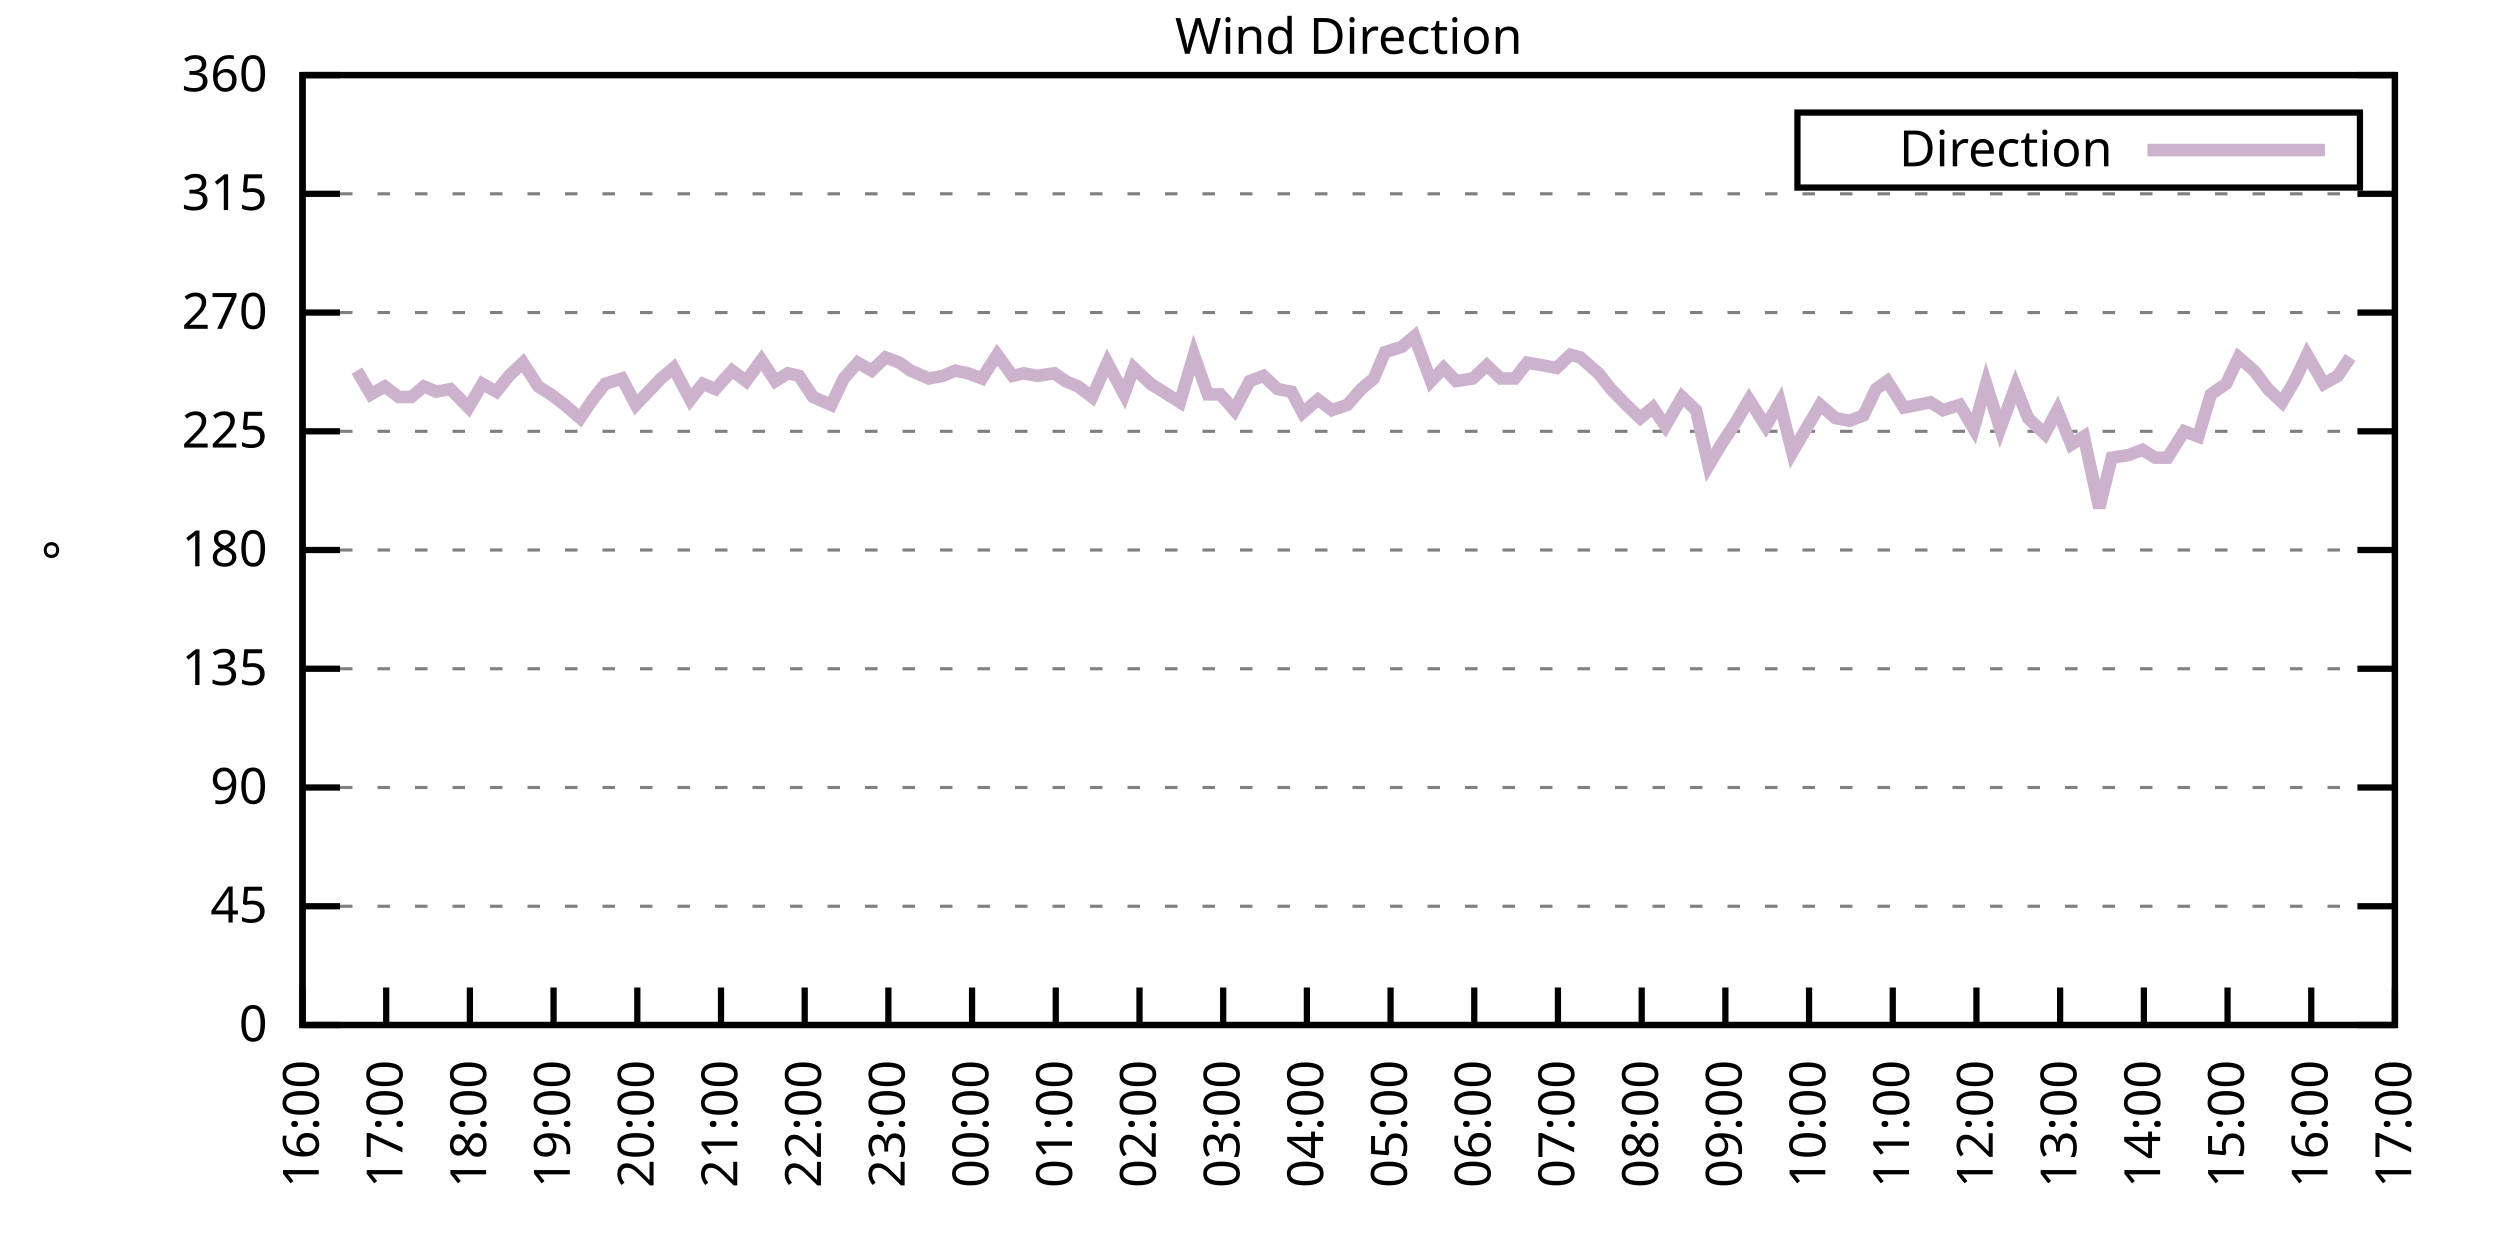
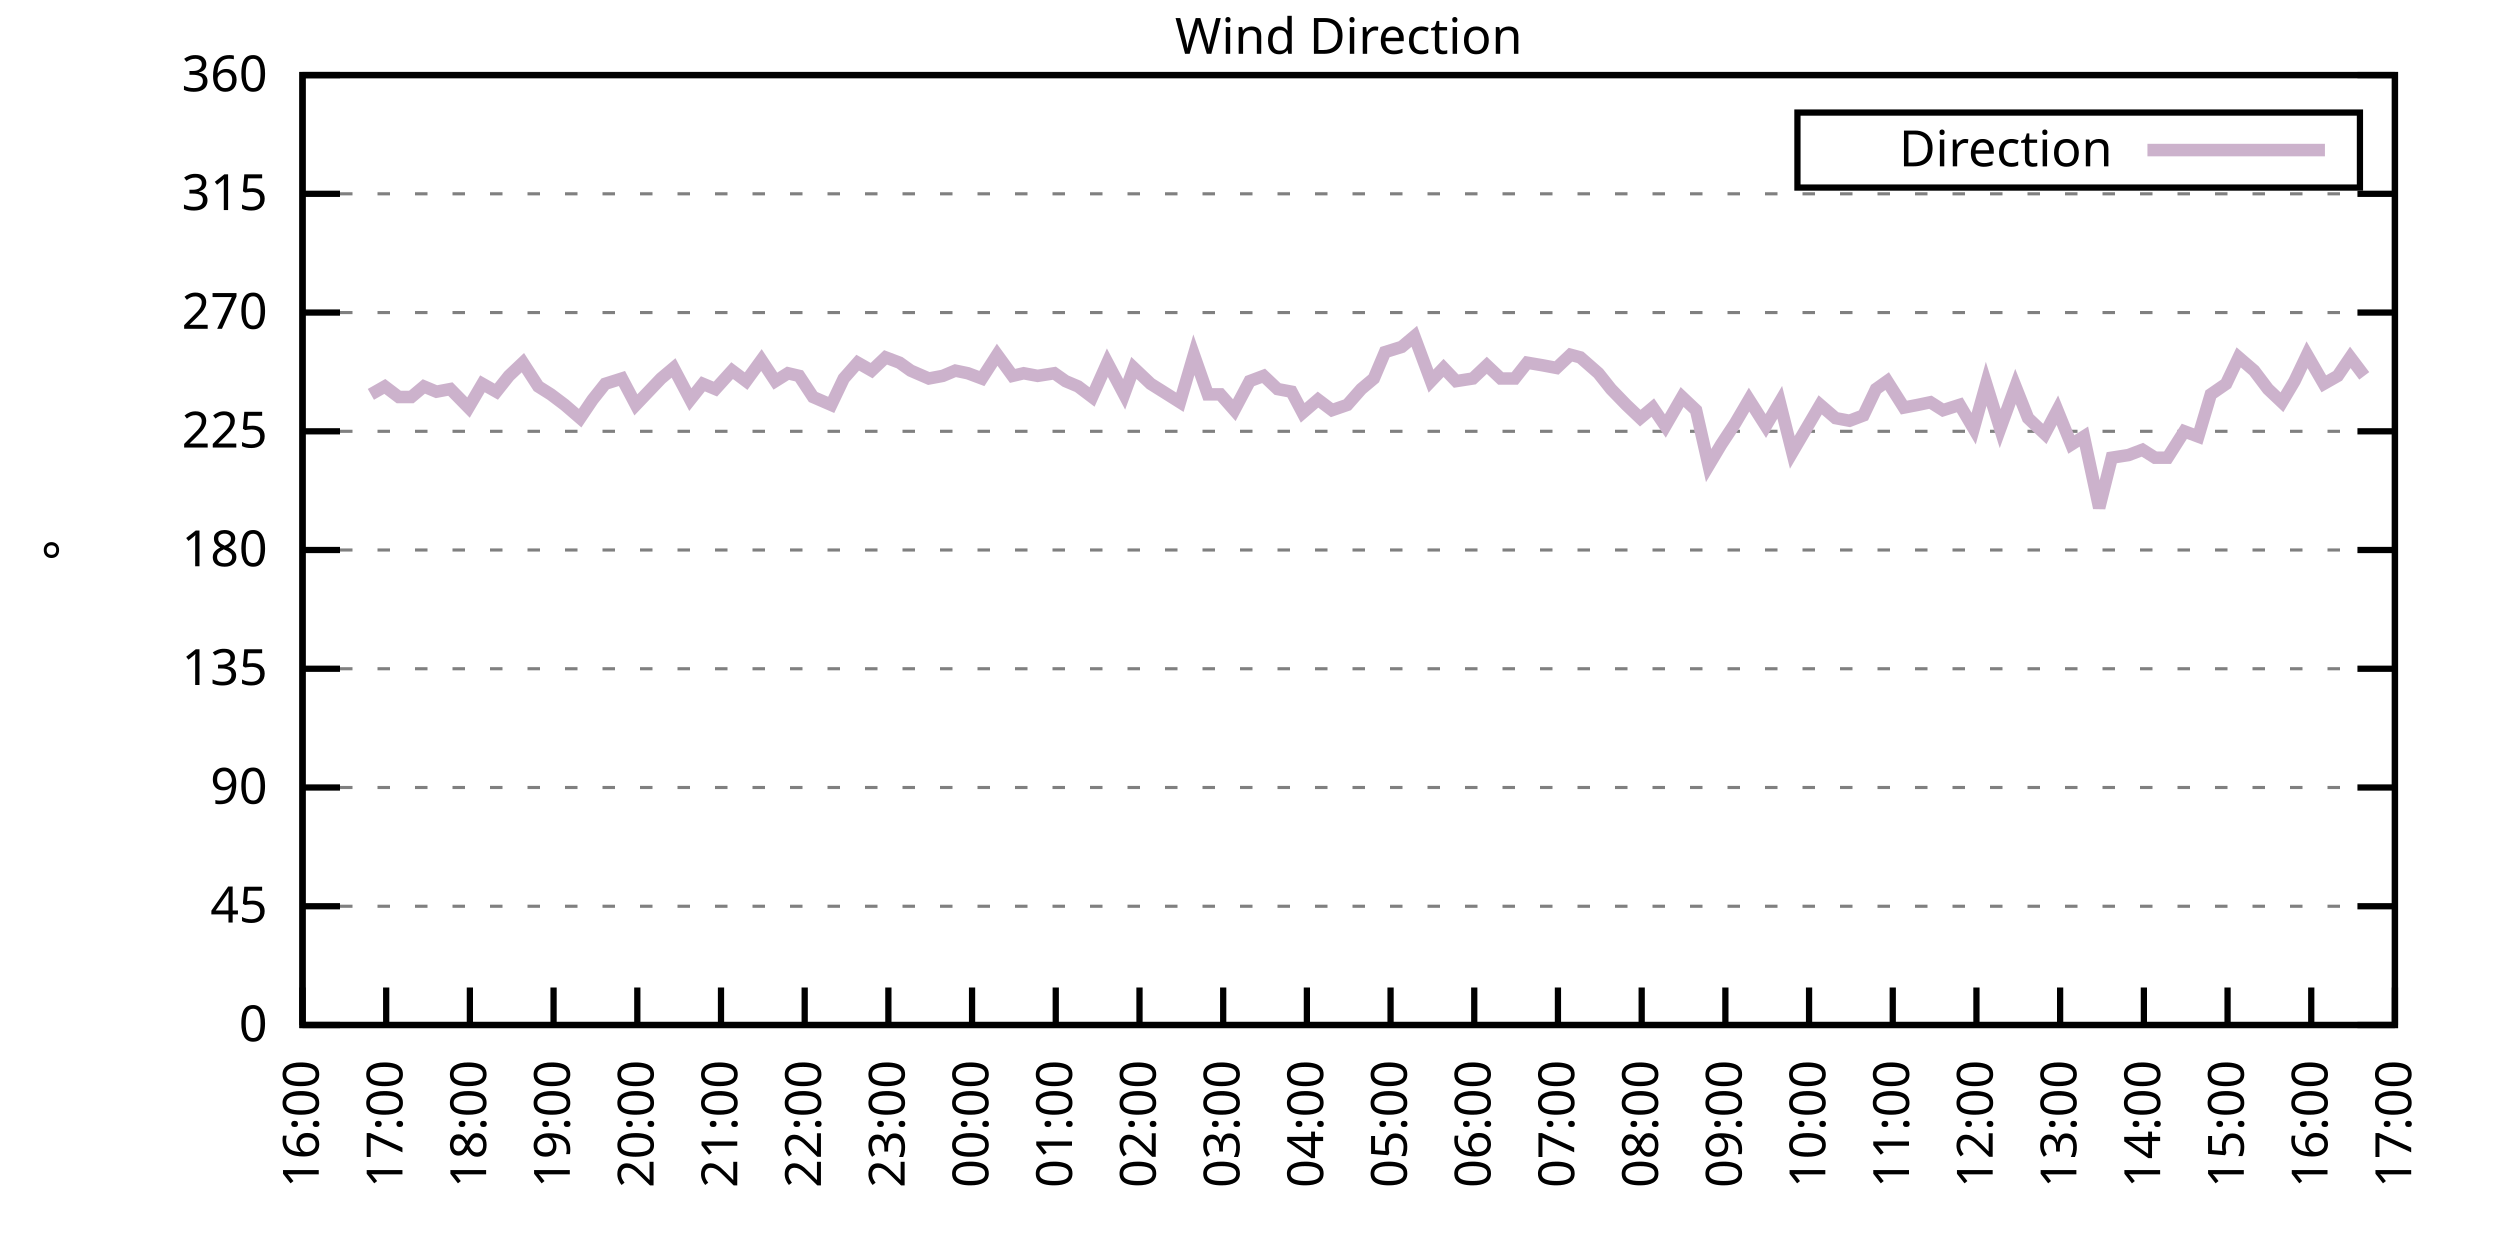
<svg xmlns="http://www.w3.org/2000/svg" xmlns:xlink="http://www.w3.org/1999/xlink" width="400" height="200" viewBox="0 0 400 200">
  <g id="gnuplot_canvas">
    <rect x="0" y="0" width="400" height="200" fill="none" />
    <defs>
      <circle id="gpDot" r="0.5" stroke-width="0.5" stroke="currentColor" />
      <path id="gpPt0" stroke-width="0.333" stroke="currentColor" d="M-1,0 h2 M0,-1 v2" />
      <path id="gpPt1" stroke-width="0.333" stroke="currentColor" d="M-1,-1 L1,1 M1,-1 L-1,1" />
      <path id="gpPt2" stroke-width="0.333" stroke="currentColor" d="M-1,0 L1,0 M0,-1 L0,1 M-1,-1 L1,1 M-1,1 L1,-1" />
      <rect id="gpPt3" stroke-width="0.333" stroke="currentColor" x="-1" y="-1" width="2" height="2" />
      <rect id="gpPt4" stroke-width="0.333" stroke="currentColor" fill="currentColor" x="-1" y="-1" width="2" height="2" />
      <circle id="gpPt5" stroke-width="0.333" stroke="currentColor" cx="0" cy="0" r="1" />
      <use xlink:href="#gpPt5" id="gpPt6" fill="currentColor" stroke="none" />
      <path id="gpPt7" stroke-width="0.333" stroke="currentColor" d="M0,-1.33 L-1.33,0.67 L1.33,0.67 z" />
      <use xlink:href="#gpPt7" id="gpPt8" fill="currentColor" stroke="none" />
      <use xlink:href="#gpPt7" id="gpPt9" stroke="currentColor" transform="rotate(180)" />
      <use xlink:href="#gpPt9" id="gpPt10" fill="currentColor" stroke="none" />
      <use xlink:href="#gpPt3" id="gpPt11" stroke="currentColor" transform="rotate(45)" />
      <use xlink:href="#gpPt11" id="gpPt12" fill="currentColor" stroke="none" />
      <path id="gpPt13" stroke-width="0.333" stroke="currentColor" d="M0,1.330 L1.265,0.411 L0.782,-1.067 L-0.782,-1.076 L-1.265,0.411 z" />
      <use xlink:href="#gpPt13" id="gpPt14" fill="currentColor" stroke="none" />
      <filter id="textbox" filterUnits="objectBoundingBox" x="0" y="0" height="1" width="1">
        <feFlood flood-color="white" flood-opacity="1" result="bgnd" />
        <feComposite in="SourceGraphic" in2="bgnd" operator="atop" />
      </filter>
      <filter id="greybox" filterUnits="objectBoundingBox" x="0" y="0" height="1" width="1">
        <feFlood flood-color="lightgrey" flood-opacity="1" result="grey" />
        <feComposite in="SourceGraphic" in2="grey" operator="atop" />
      </filter>
    </defs>
    <g fill="none" color="white" stroke="currentColor" stroke-width="1.00" stroke-linecap="butt" stroke-linejoin="miter">
</g>
    <g fill="none" color="black" stroke="currentColor" stroke-width="1.00" stroke-linecap="butt" stroke-linejoin="miter">
      <g stroke="none" shape-rendering="crispEdges">
        <polygon fill="rgb(255, 255, 255)" points="48.40,164.00 383.18,164.00 383.18,12.02 48.40,12.02 " />
      </g>
    </g>
    <g fill="none" color="black" stroke="currentColor" stroke-width="1.00" stroke-linecap="butt" stroke-linejoin="miter">
</g>
    <g fill="none" color="black" stroke="black" stroke-width="0.50" stroke-linecap="butt" stroke-linejoin="miter">
</g>
    <g fill="none" color="gray" stroke="currentColor" stroke-width="0.50" stroke-linecap="butt" stroke-linejoin="miter">
      <path stroke="gray" stroke-dasharray="2,4" class="gridline" d="M48.40,164.00 L383.19,164.00  " />
    </g>
    <g fill="none" color="gray" stroke="gray" stroke-width="1.00" stroke-linecap="butt" stroke-linejoin="miter">
</g>
    <g fill="none" color="black" stroke="currentColor" stroke-width="1.00" stroke-linecap="butt" stroke-linejoin="miter">
      <path stroke="black" d="M48.40,164.00 L54.40,164.00 M383.19,164.00 L377.19,164.00  " />
      <g transform="translate(42.80,166.60)" stroke="none" fill="black" font-family="Sans" font-size="8.00" text-anchor="end">
        <text>
          <tspan font-family="Sans"> 0</tspan>
        </text>
      </g>
    </g>
    <g fill="none" color="black" stroke="currentColor" stroke-width="1.00" stroke-linecap="butt" stroke-linejoin="miter">
</g>
    <g fill="none" color="black" stroke="black" stroke-width="0.50" stroke-linecap="butt" stroke-linejoin="miter">
</g>
    <g fill="none" color="gray" stroke="currentColor" stroke-width="0.50" stroke-linecap="butt" stroke-linejoin="miter">
      <path stroke="gray" stroke-dasharray="2,4" class="gridline" d="M48.40,145.00 L383.19,145.00  " />
    </g>
    <g fill="none" color="gray" stroke="gray" stroke-width="1.00" stroke-linecap="butt" stroke-linejoin="miter">
</g>
    <g fill="none" color="black" stroke="currentColor" stroke-width="1.00" stroke-linecap="butt" stroke-linejoin="miter">
      <path stroke="black" d="M48.40,145.00 L54.40,145.00 M383.19,145.00 L377.19,145.00  " />
      <g transform="translate(42.80,147.60)" stroke="none" fill="black" font-family="Sans" font-size="8.00" text-anchor="end">
        <text>
          <tspan font-family="Sans"> 45</tspan>
        </text>
      </g>
    </g>
    <g fill="none" color="black" stroke="currentColor" stroke-width="1.00" stroke-linecap="butt" stroke-linejoin="miter">
</g>
    <g fill="none" color="black" stroke="black" stroke-width="0.50" stroke-linecap="butt" stroke-linejoin="miter">
</g>
    <g fill="none" color="gray" stroke="currentColor" stroke-width="0.50" stroke-linecap="butt" stroke-linejoin="miter">
      <path stroke="gray" stroke-dasharray="2,4" class="gridline" d="M48.40,126.00 L383.19,126.00  " />
    </g>
    <g fill="none" color="gray" stroke="gray" stroke-width="1.00" stroke-linecap="butt" stroke-linejoin="miter">
</g>
    <g fill="none" color="black" stroke="currentColor" stroke-width="1.00" stroke-linecap="butt" stroke-linejoin="miter">
      <path stroke="black" d="M48.40,126.00 L54.40,126.00 M383.19,126.00 L377.19,126.00  " />
      <g transform="translate(42.80,128.60)" stroke="none" fill="black" font-family="Sans" font-size="8.00" text-anchor="end">
        <text>
          <tspan font-family="Sans"> 90</tspan>
        </text>
      </g>
    </g>
    <g fill="none" color="black" stroke="currentColor" stroke-width="1.00" stroke-linecap="butt" stroke-linejoin="miter">
</g>
    <g fill="none" color="black" stroke="black" stroke-width="0.50" stroke-linecap="butt" stroke-linejoin="miter">
</g>
    <g fill="none" color="gray" stroke="currentColor" stroke-width="0.50" stroke-linecap="butt" stroke-linejoin="miter">
      <path stroke="gray" stroke-dasharray="2,4" class="gridline" d="M48.40,107.00 L383.19,107.00  " />
    </g>
    <g fill="none" color="gray" stroke="gray" stroke-width="1.00" stroke-linecap="butt" stroke-linejoin="miter">
</g>
    <g fill="none" color="black" stroke="currentColor" stroke-width="1.00" stroke-linecap="butt" stroke-linejoin="miter">
      <path stroke="black" d="M48.40,107.00 L54.40,107.00 M383.19,107.00 L377.19,107.00  " />
      <g transform="translate(42.80,109.60)" stroke="none" fill="black" font-family="Sans" font-size="8.00" text-anchor="end">
        <text>
          <tspan font-family="Sans"> 135</tspan>
        </text>
      </g>
    </g>
    <g fill="none" color="black" stroke="currentColor" stroke-width="1.00" stroke-linecap="butt" stroke-linejoin="miter">
</g>
    <g fill="none" color="black" stroke="black" stroke-width="0.50" stroke-linecap="butt" stroke-linejoin="miter">
</g>
    <g fill="none" color="gray" stroke="currentColor" stroke-width="0.50" stroke-linecap="butt" stroke-linejoin="miter">
      <path stroke="gray" stroke-dasharray="2,4" class="gridline" d="M48.40,88.00 L383.19,88.00  " />
    </g>
    <g fill="none" color="gray" stroke="gray" stroke-width="1.00" stroke-linecap="butt" stroke-linejoin="miter">
</g>
    <g fill="none" color="black" stroke="currentColor" stroke-width="1.00" stroke-linecap="butt" stroke-linejoin="miter">
      <path stroke="black" d="M48.40,88.00 L54.40,88.00 M383.19,88.00 L377.19,88.00  " />
      <g transform="translate(42.80,90.60)" stroke="none" fill="black" font-family="Sans" font-size="8.00" text-anchor="end">
        <text>
          <tspan font-family="Sans"> 180</tspan>
        </text>
      </g>
    </g>
    <g fill="none" color="black" stroke="currentColor" stroke-width="1.00" stroke-linecap="butt" stroke-linejoin="miter">
</g>
    <g fill="none" color="black" stroke="black" stroke-width="0.50" stroke-linecap="butt" stroke-linejoin="miter">
</g>
    <g fill="none" color="gray" stroke="currentColor" stroke-width="0.50" stroke-linecap="butt" stroke-linejoin="miter">
      <path stroke="gray" stroke-dasharray="2,4" class="gridline" d="M48.40,69.01 L383.19,69.01  " />
    </g>
    <g fill="none" color="gray" stroke="gray" stroke-width="1.00" stroke-linecap="butt" stroke-linejoin="miter">
</g>
    <g fill="none" color="black" stroke="currentColor" stroke-width="1.00" stroke-linecap="butt" stroke-linejoin="miter">
      <path stroke="black" d="M48.40,69.01 L54.40,69.01 M383.19,69.01 L377.19,69.01  " />
      <g transform="translate(42.80,71.61)" stroke="none" fill="black" font-family="Sans" font-size="8.00" text-anchor="end">
        <text>
          <tspan font-family="Sans"> 225</tspan>
        </text>
      </g>
    </g>
    <g fill="none" color="black" stroke="currentColor" stroke-width="1.00" stroke-linecap="butt" stroke-linejoin="miter">
</g>
    <g fill="none" color="black" stroke="black" stroke-width="0.50" stroke-linecap="butt" stroke-linejoin="miter">
</g>
    <g fill="none" color="gray" stroke="currentColor" stroke-width="0.50" stroke-linecap="butt" stroke-linejoin="miter">
      <path stroke="gray" stroke-dasharray="2,4" class="gridline" d="M48.40,50.01 L383.19,50.01  " />
    </g>
    <g fill="none" color="gray" stroke="gray" stroke-width="1.00" stroke-linecap="butt" stroke-linejoin="miter">
</g>
    <g fill="none" color="black" stroke="currentColor" stroke-width="1.00" stroke-linecap="butt" stroke-linejoin="miter">
      <path stroke="black" d="M48.40,50.01 L54.40,50.01 M383.19,50.01 L377.19,50.01  " />
      <g transform="translate(42.80,52.61)" stroke="none" fill="black" font-family="Sans" font-size="8.00" text-anchor="end">
        <text>
          <tspan font-family="Sans"> 270</tspan>
        </text>
      </g>
    </g>
    <g fill="none" color="black" stroke="currentColor" stroke-width="1.00" stroke-linecap="butt" stroke-linejoin="miter">
</g>
    <g fill="none" color="black" stroke="black" stroke-width="0.50" stroke-linecap="butt" stroke-linejoin="miter">
</g>
    <g fill="none" color="gray" stroke="currentColor" stroke-width="0.50" stroke-linecap="butt" stroke-linejoin="miter">
      <path stroke="gray" stroke-dasharray="2,4" class="gridline" d="M48.40,31.01 L383.19,31.01  " />
    </g>
    <g fill="none" color="gray" stroke="gray" stroke-width="1.00" stroke-linecap="butt" stroke-linejoin="miter">
</g>
    <g fill="none" color="black" stroke="currentColor" stroke-width="1.00" stroke-linecap="butt" stroke-linejoin="miter">
      <path stroke="black" d="M48.40,31.01 L54.40,31.01 M383.19,31.01 L377.19,31.01  " />
      <g transform="translate(42.80,33.61)" stroke="none" fill="black" font-family="Sans" font-size="8.00" text-anchor="end">
        <text>
          <tspan font-family="Sans"> 315</tspan>
        </text>
      </g>
    </g>
    <g fill="none" color="black" stroke="currentColor" stroke-width="1.00" stroke-linecap="butt" stroke-linejoin="miter">
</g>
    <g fill="none" color="black" stroke="black" stroke-width="0.50" stroke-linecap="butt" stroke-linejoin="miter">
</g>
    <g fill="none" color="gray" stroke="currentColor" stroke-width="0.50" stroke-linecap="butt" stroke-linejoin="miter">
      <path stroke="gray" stroke-dasharray="2,4" class="gridline" d="M48.40,12.01 L383.19,12.01  " />
    </g>
    <g fill="none" color="gray" stroke="gray" stroke-width="1.00" stroke-linecap="butt" stroke-linejoin="miter">
</g>
    <g fill="none" color="black" stroke="currentColor" stroke-width="1.00" stroke-linecap="butt" stroke-linejoin="miter">
      <path stroke="black" d="M48.40,12.01 L54.40,12.01 M383.19,12.01 L377.19,12.01  " />
      <g transform="translate(42.80,14.61)" stroke="none" fill="black" font-family="Sans" font-size="8.00" text-anchor="end">
        <text>
          <tspan font-family="Sans"> 360</tspan>
        </text>
      </g>
    </g>
    <g fill="none" color="black" stroke="currentColor" stroke-width="1.00" stroke-linecap="butt" stroke-linejoin="miter">
      <path stroke="black" d="M48.40,164.00 L48.40,158.00  " />
      <g transform="translate(51.00,169.60) rotate(270.00)" stroke="none" fill="black" font-family="Sans" font-size="8.00" text-anchor="end">
        <text>
          <tspan font-family="Sans">16:00</tspan>
        </text>
      </g>
    </g>
    <g fill="none" color="black" stroke="currentColor" stroke-width="1.00" stroke-linecap="butt" stroke-linejoin="miter">
      <path stroke="black" d="M61.79,164.00 L61.79,158.00  " />
      <g transform="translate(64.39,169.60) rotate(270.00)" stroke="none" fill="black" font-family="Sans" font-size="8.00" text-anchor="end">
        <text>
          <tspan font-family="Sans">17:00</tspan>
        </text>
      </g>
    </g>
    <g fill="none" color="black" stroke="currentColor" stroke-width="1.00" stroke-linecap="butt" stroke-linejoin="miter">
      <path stroke="black" d="M75.18,164.00 L75.18,158.00  " />
      <g transform="translate(77.78,169.60) rotate(270.00)" stroke="none" fill="black" font-family="Sans" font-size="8.00" text-anchor="end">
        <text>
          <tspan font-family="Sans">18:00</tspan>
        </text>
      </g>
    </g>
    <g fill="none" color="black" stroke="currentColor" stroke-width="1.00" stroke-linecap="butt" stroke-linejoin="miter">
      <path stroke="black" d="M88.57,164.00 L88.57,158.00  " />
      <g transform="translate(91.17,169.60) rotate(270.00)" stroke="none" fill="black" font-family="Sans" font-size="8.00" text-anchor="end">
        <text>
          <tspan font-family="Sans">19:00</tspan>
        </text>
      </g>
    </g>
    <g fill="none" color="black" stroke="currentColor" stroke-width="1.00" stroke-linecap="butt" stroke-linejoin="miter">
      <path stroke="black" d="M101.97,164.00 L101.97,158.00  " />
      <g transform="translate(104.57,169.60) rotate(270.00)" stroke="none" fill="black" font-family="Sans" font-size="8.00" text-anchor="end">
        <text>
          <tspan font-family="Sans">20:00</tspan>
        </text>
      </g>
    </g>
    <g fill="none" color="black" stroke="currentColor" stroke-width="1.00" stroke-linecap="butt" stroke-linejoin="miter">
      <path stroke="black" d="M115.36,164.00 L115.36,158.00  " />
      <g transform="translate(117.96,169.60) rotate(270.00)" stroke="none" fill="black" font-family="Sans" font-size="8.00" text-anchor="end">
        <text>
          <tspan font-family="Sans">21:00</tspan>
        </text>
      </g>
    </g>
    <g fill="none" color="black" stroke="currentColor" stroke-width="1.00" stroke-linecap="butt" stroke-linejoin="miter">
      <path stroke="black" d="M128.75,164.00 L128.75,158.00  " />
      <g transform="translate(131.35,169.60) rotate(270.00)" stroke="none" fill="black" font-family="Sans" font-size="8.00" text-anchor="end">
        <text>
          <tspan font-family="Sans">22:00</tspan>
        </text>
      </g>
    </g>
    <g fill="none" color="black" stroke="currentColor" stroke-width="1.00" stroke-linecap="butt" stroke-linejoin="miter">
      <path stroke="black" d="M142.14,164.00 L142.14,158.00  " />
      <g transform="translate(144.74,169.60) rotate(270.00)" stroke="none" fill="black" font-family="Sans" font-size="8.00" text-anchor="end">
        <text>
          <tspan font-family="Sans">23:00</tspan>
        </text>
      </g>
    </g>
    <g fill="none" color="black" stroke="currentColor" stroke-width="1.00" stroke-linecap="butt" stroke-linejoin="miter">
      <path stroke="black" d="M155.53,164.00 L155.53,158.00  " />
      <g transform="translate(158.13,169.60) rotate(270.00)" stroke="none" fill="black" font-family="Sans" font-size="8.00" text-anchor="end">
        <text>
          <tspan font-family="Sans">00:00</tspan>
        </text>
      </g>
    </g>
    <g fill="none" color="black" stroke="currentColor" stroke-width="1.00" stroke-linecap="butt" stroke-linejoin="miter">
      <path stroke="black" d="M168.92,164.00 L168.92,158.00  " />
      <g transform="translate(171.52,169.60) rotate(270.00)" stroke="none" fill="black" font-family="Sans" font-size="8.00" text-anchor="end">
        <text>
          <tspan font-family="Sans">01:00</tspan>
        </text>
      </g>
    </g>
    <g fill="none" color="black" stroke="currentColor" stroke-width="1.00" stroke-linecap="butt" stroke-linejoin="miter">
      <path stroke="black" d="M182.32,164.00 L182.32,158.00  " />
      <g transform="translate(184.92,169.60) rotate(270.00)" stroke="none" fill="black" font-family="Sans" font-size="8.00" text-anchor="end">
        <text>
          <tspan font-family="Sans">02:00</tspan>
        </text>
      </g>
    </g>
    <g fill="none" color="black" stroke="currentColor" stroke-width="1.00" stroke-linecap="butt" stroke-linejoin="miter">
      <path stroke="black" d="M195.71,164.00 L195.71,158.00  " />
      <g transform="translate(198.31,169.60) rotate(270.00)" stroke="none" fill="black" font-family="Sans" font-size="8.00" text-anchor="end">
        <text>
          <tspan font-family="Sans">03:00</tspan>
        </text>
      </g>
    </g>
    <g fill="none" color="black" stroke="currentColor" stroke-width="1.00" stroke-linecap="butt" stroke-linejoin="miter">
      <path stroke="black" d="M209.10,164.00 L209.10,158.00  " />
      <g transform="translate(211.70,169.60) rotate(270.00)" stroke="none" fill="black" font-family="Sans" font-size="8.00" text-anchor="end">
        <text>
          <tspan font-family="Sans">04:00</tspan>
        </text>
      </g>
    </g>
    <g fill="none" color="black" stroke="currentColor" stroke-width="1.00" stroke-linecap="butt" stroke-linejoin="miter">
      <path stroke="black" d="M222.49,164.00 L222.49,158.00  " />
      <g transform="translate(225.09,169.60) rotate(270.00)" stroke="none" fill="black" font-family="Sans" font-size="8.00" text-anchor="end">
        <text>
          <tspan font-family="Sans">05:00</tspan>
        </text>
      </g>
    </g>
    <g fill="none" color="black" stroke="currentColor" stroke-width="1.00" stroke-linecap="butt" stroke-linejoin="miter">
      <path stroke="black" d="M235.88,164.00 L235.88,158.00  " />
      <g transform="translate(238.48,169.60) rotate(270.00)" stroke="none" fill="black" font-family="Sans" font-size="8.00" text-anchor="end">
        <text>
          <tspan font-family="Sans">06:00</tspan>
        </text>
      </g>
    </g>
    <g fill="none" color="black" stroke="currentColor" stroke-width="1.00" stroke-linecap="butt" stroke-linejoin="miter">
      <path stroke="black" d="M249.27,164.00 L249.27,158.00  " />
      <g transform="translate(251.87,169.60) rotate(270.00)" stroke="none" fill="black" font-family="Sans" font-size="8.00" text-anchor="end">
        <text>
          <tspan font-family="Sans">07:00</tspan>
        </text>
      </g>
    </g>
    <g fill="none" color="black" stroke="currentColor" stroke-width="1.00" stroke-linecap="butt" stroke-linejoin="miter">
      <path stroke="black" d="M262.67,164.00 L262.67,158.00  " />
      <g transform="translate(265.27,169.60) rotate(270.00)" stroke="none" fill="black" font-family="Sans" font-size="8.00" text-anchor="end">
        <text>
          <tspan font-family="Sans">08:00</tspan>
        </text>
      </g>
    </g>
    <g fill="none" color="black" stroke="currentColor" stroke-width="1.00" stroke-linecap="butt" stroke-linejoin="miter">
      <path stroke="black" d="M276.06,164.00 L276.06,158.00  " />
      <g transform="translate(278.66,169.60) rotate(270.00)" stroke="none" fill="black" font-family="Sans" font-size="8.00" text-anchor="end">
        <text>
          <tspan font-family="Sans">09:00</tspan>
        </text>
      </g>
    </g>
    <g fill="none" color="black" stroke="currentColor" stroke-width="1.00" stroke-linecap="butt" stroke-linejoin="miter">
      <path stroke="black" d="M289.45,164.00 L289.45,158.00  " />
      <g transform="translate(292.05,169.60) rotate(270.00)" stroke="none" fill="black" font-family="Sans" font-size="8.00" text-anchor="end">
        <text>
          <tspan font-family="Sans">10:00</tspan>
        </text>
      </g>
    </g>
    <g fill="none" color="black" stroke="currentColor" stroke-width="1.00" stroke-linecap="butt" stroke-linejoin="miter">
      <path stroke="black" d="M302.84,164.00 L302.84,158.00  " />
      <g transform="translate(305.44,169.60) rotate(270.00)" stroke="none" fill="black" font-family="Sans" font-size="8.00" text-anchor="end">
        <text>
          <tspan font-family="Sans">11:00</tspan>
        </text>
      </g>
    </g>
    <g fill="none" color="black" stroke="currentColor" stroke-width="1.00" stroke-linecap="butt" stroke-linejoin="miter">
      <path stroke="black" d="M316.23,164.00 L316.23,158.00  " />
      <g transform="translate(318.83,169.60) rotate(270.00)" stroke="none" fill="black" font-family="Sans" font-size="8.00" text-anchor="end">
        <text>
          <tspan font-family="Sans">12:00</tspan>
        </text>
      </g>
    </g>
    <g fill="none" color="black" stroke="currentColor" stroke-width="1.00" stroke-linecap="butt" stroke-linejoin="miter">
      <path stroke="black" d="M329.62,164.00 L329.62,158.00  " />
      <g transform="translate(332.22,169.60) rotate(270.00)" stroke="none" fill="black" font-family="Sans" font-size="8.00" text-anchor="end">
        <text>
          <tspan font-family="Sans">13:00</tspan>
        </text>
      </g>
    </g>
    <g fill="none" color="black" stroke="currentColor" stroke-width="1.00" stroke-linecap="butt" stroke-linejoin="miter">
      <path stroke="black" d="M343.02,164.00 L343.02,158.00  " />
      <g transform="translate(345.62,169.60) rotate(270.00)" stroke="none" fill="black" font-family="Sans" font-size="8.00" text-anchor="end">
        <text>
          <tspan font-family="Sans">14:00</tspan>
        </text>
      </g>
    </g>
    <g fill="none" color="black" stroke="currentColor" stroke-width="1.00" stroke-linecap="butt" stroke-linejoin="miter">
      <path stroke="black" d="M356.41,164.00 L356.41,158.00  " />
      <g transform="translate(359.01,169.60) rotate(270.00)" stroke="none" fill="black" font-family="Sans" font-size="8.00" text-anchor="end">
        <text>
          <tspan font-family="Sans">15:00</tspan>
        </text>
      </g>
    </g>
    <g fill="none" color="black" stroke="currentColor" stroke-width="1.00" stroke-linecap="butt" stroke-linejoin="miter">
      <path stroke="black" d="M369.80,164.00 L369.80,158.00  " />
      <g transform="translate(372.40,169.60) rotate(270.00)" stroke="none" fill="black" font-family="Sans" font-size="8.00" text-anchor="end">
        <text>
          <tspan font-family="Sans">16:00</tspan>
        </text>
      </g>
    </g>
    <g fill="none" color="black" stroke="currentColor" stroke-width="1.00" stroke-linecap="butt" stroke-linejoin="miter">
      <path stroke="black" d="M383.19,164.00 L383.19,158.00  " />
      <g transform="translate(385.79,169.60) rotate(270.00)" stroke="none" fill="black" font-family="Sans" font-size="8.00" text-anchor="end">
        <text>
          <tspan font-family="Sans">17:00</tspan>
        </text>
      </g>
    </g>
    <g fill="none" color="black" stroke="currentColor" stroke-width="1.00" stroke-linecap="butt" stroke-linejoin="miter">
</g>
    <g fill="none" color="black" stroke="currentColor" stroke-width="1.00" stroke-linecap="butt" stroke-linejoin="miter">
      <path stroke="black" d="M48.40,12.01 L48.40,164.00 L383.19,164.00 L383.19,12.01 L48.40,12.01 Z  " />
    </g>
    <g fill="none" color="black" stroke="currentColor" stroke-width="1.00" stroke-linecap="butt" stroke-linejoin="miter">
</g>
    <g fill="none" color="black" stroke="currentColor" stroke-width="1.00" stroke-linecap="butt" stroke-linejoin="miter">
      <path stroke="black" d="M287.59,30.01 L287.59,18.01 L377.59,18.01 L377.59,30.01 L287.59,30.01 Z  " />
    </g>
    <g id="Wind_direction_plot_1">
      <g fill="none" color="white" stroke="black" stroke-width="2.00" stroke-linecap="butt" stroke-linejoin="miter">
</g>
      <g fill="none" color="black" stroke="currentColor" stroke-width="2.00" stroke-linecap="butt" stroke-linejoin="miter">
        <g transform="translate(337.99,26.61)" stroke="none" fill="black" font-family="Sans" font-size="8.00" text-anchor="end">
          <text>
            <tspan font-family="Sans">Direction</tspan>
          </text>
        </g>
      </g>
      <g fill="none" color="black" stroke="currentColor" stroke-width="2.00" stroke-linecap="butt" stroke-linejoin="miter">
-         <path stroke="rgb(204, 178, 204)" d="M343.59,24.01 L371.99,24.01 M57.10,59.30 L59.34,63.10 L61.57,61.83 L63.80,63.52 L65.81,63.52 L67.82,61.83   L69.83,62.67 L72.06,62.25 L74.96,65.21 L77.19,61.41 L79.42,62.67 L81.43,60.14 L83.66,58.03 L86.12,61.83   L88.13,63.10 L90.36,64.78 L92.82,66.90 L94.82,63.94 L96.83,61.41 L99.51,60.56 L101.74,64.78 L103.75,62.67   L105.76,60.56 L107.77,58.87 L110.45,63.94 L112.46,61.41 L114.47,62.25 L117.14,59.30 L119.38,60.98 L121.83,57.61   L124.06,60.98 L126.07,59.72 L127.86,60.14 L130.09,63.52 L132.99,64.78 L135.00,60.56 L137.23,58.03 L139.46,59.30   L141.69,57.18 L143.93,58.03 L145.71,59.30 L148.61,60.56 L150.85,60.14 L152.85,59.30 L154.86,59.72 L157.10,60.56   L159.55,56.76 L162.01,60.14 L163.79,59.72 L166.02,60.14 L168.70,59.72 L170.49,60.98 L172.50,61.83 L174.73,63.52   L177.18,58.03 L179.86,63.10 L181.42,58.87 L184.10,61.41 L186.11,62.67 L188.79,64.36 L191.02,56.76 L193.25,63.10   L195.26,63.10 L197.49,65.63 L199.95,60.98 L202.18,60.14 L204.41,62.25 L206.64,62.67 L208.43,66.05 L210.88,63.94   L213.12,65.63 L215.57,64.78 L217.80,62.25 L219.81,60.56 L221.60,56.34 L224.28,55.50 L226.29,53.81 L228.96,60.98   L230.97,58.87 L232.98,60.98 L235.66,60.56 L237.89,58.45 L240.12,60.56 L242.36,60.56 L244.36,58.03 L246.82,58.45   L249.05,58.87 L251.28,56.76 L252.85,57.18 L255.75,59.72 L257.76,62.25 L260.21,64.78 L262.44,66.90 L264.45,65.21   L266.46,68.16 L269.14,63.52 L271.37,65.63 L273.38,74.49 L275.39,71.12 L277.62,67.74 L279.85,63.94 L282.53,68.16   L284.76,64.36 L286.77,72.38 L289.00,68.58 L291.23,64.78 L293.69,66.90 L295.92,67.32 L298.15,66.47 L300.16,62.25   L301.95,60.98 L304.63,65.21 L306.86,64.78 L308.87,64.36 L310.88,65.63 L313.55,64.78 L315.79,68.58 L317.79,61.41   L320.03,68.58 L322.48,61.83 L324.49,66.90 L327.17,69.43 L329.18,65.63 L331.41,71.12 L333.42,69.85 L335.87,81.25   L337.88,73.23 L340.56,72.81 L342.79,71.96 L344.80,73.23 L346.81,73.23 L349.49,69.01 L351.72,69.85 L353.73,63.10   L356.18,61.41 L358.19,57.18 L360.65,59.30 L362.88,62.25 L365.11,64.36 L367.12,60.98 L369.13,56.76 L371.81,61.41   L374.04,60.14 L376.05,57.18  " />
+         <path stroke="rgb(204, 178, 204)" d="M343.59,24.01 L371.99,24.01 M59.34,63.10 L61.57,61.83 L63.80,63.52 L65.81,63.52 L67.82,61.83 L69.83,62.67   L72.06,62.25 L74.96,65.21 L77.19,61.41 L79.42,62.67 L81.43,60.14 L83.66,58.03 L86.12,61.83 L88.13,63.10   L90.36,64.78 L92.82,66.90 L94.82,63.94 L96.83,61.41 L99.51,60.56 L101.74,64.78 L103.75,62.67 L105.76,60.56   L107.77,58.87 L110.45,63.94 L112.46,61.41 L114.47,62.25 L117.14,59.30 L119.38,60.98 L121.83,57.61 L124.06,60.98   L126.07,59.72 L127.86,60.14 L130.09,63.52 L132.99,64.78 L135.00,60.56 L137.23,58.03 L139.46,59.30 L141.69,57.18   L143.93,58.03 L145.71,59.30 L148.61,60.56 L150.85,60.14 L152.85,59.30 L154.86,59.72 L157.10,60.56 L159.55,56.76   L162.01,60.14 L163.79,59.72 L166.02,60.14 L168.70,59.72 L170.49,60.98 L172.50,61.83 L174.73,63.52 L177.18,58.03   L179.86,63.10 L181.42,58.87 L184.10,61.41 L186.11,62.67 L188.79,64.36 L191.02,56.76 L193.25,63.10 L195.26,63.10   L197.49,65.63 L199.95,60.98 L202.18,60.14 L204.41,62.25 L206.64,62.67 L208.43,66.05 L210.88,63.94 L213.12,65.63   L215.57,64.78 L217.80,62.25 L219.81,60.56 L221.60,56.34 L224.28,55.50 L226.29,53.81 L228.96,60.98 L230.97,58.87   L232.98,60.98 L235.66,60.56 L237.89,58.45 L240.12,60.56 L242.36,60.56 L244.36,58.03 L246.82,58.45 L249.05,58.87   L251.28,56.76 L252.85,57.18 L255.75,59.72 L257.76,62.25 L260.21,64.78 L262.44,66.90 L264.45,65.21 L266.46,68.16   L269.14,63.52 L271.37,65.63 L273.38,74.49 L275.39,71.12 L277.62,67.74 L279.85,63.94 L282.53,68.16 L284.76,64.36   L286.77,72.38 L289.00,68.58 L291.23,64.78 L293.69,66.90 L295.92,67.32 L298.15,66.47 L300.16,62.25 L301.95,60.98   L304.63,65.21 L306.86,64.78 L308.87,64.36 L310.88,65.63 L313.55,64.78 L315.79,68.58 L317.79,61.41 L320.03,68.58   L322.48,61.83 L324.49,66.90 L327.17,69.43 L329.18,65.63 L331.41,71.12 L333.42,69.85 L335.87,81.25 L337.88,73.23   L340.56,72.81 L342.79,71.96 L344.80,73.23 L346.81,73.23 L349.49,69.01 L351.72,69.85 L353.73,63.10 L356.18,61.41   L358.19,57.18 L360.65,59.30 L362.88,62.25 L365.11,64.36 L367.12,60.98 L369.13,56.76 L371.81,61.41 L374.04,60.14   L376.05,57.18 L378.28,60.14  " />
      </g>
    </g>
    <g fill="none" color="black" stroke="currentColor" stroke-width="2.00" stroke-linecap="butt" stroke-linejoin="miter">
</g>
    <g fill="none" color="black" stroke="black" stroke-width="1.00" stroke-linecap="butt" stroke-linejoin="miter">
</g>
    <g fill="none" color="black" stroke="currentColor" stroke-width="1.00" stroke-linecap="butt" stroke-linejoin="miter">
      <path stroke="black" d="M48.40,12.01 L48.40,164.00 L383.19,164.00 L383.19,12.01 L48.40,12.01 Z  " />
      <g transform="translate(12.80,88.01) rotate(270.00)" stroke="none" fill="black" font-family="Sans" font-size="8.00" text-anchor="middle">
        <text>
          <tspan font-family="Sans">°</tspan>
        </text>
      </g>
    </g>
    <g fill="none" color="black" stroke="currentColor" stroke-width="1.00" stroke-linecap="butt" stroke-linejoin="miter">
</g>
    <g fill="none" color="black" stroke="currentColor" stroke-width="1.00" stroke-linecap="butt" stroke-linejoin="miter">
      <g transform="translate(215.79,8.61)" stroke="none" fill="black" font-family="Sans" font-size="8.00" text-anchor="middle">
        <text>
          <tspan font-family="Sans">Wind Direction</tspan>
        </text>
      </g>
    </g>
    <g fill="none" color="black" stroke="currentColor" stroke-width="1.00" stroke-linecap="butt" stroke-linejoin="miter">
</g>
  </g>
</svg>
